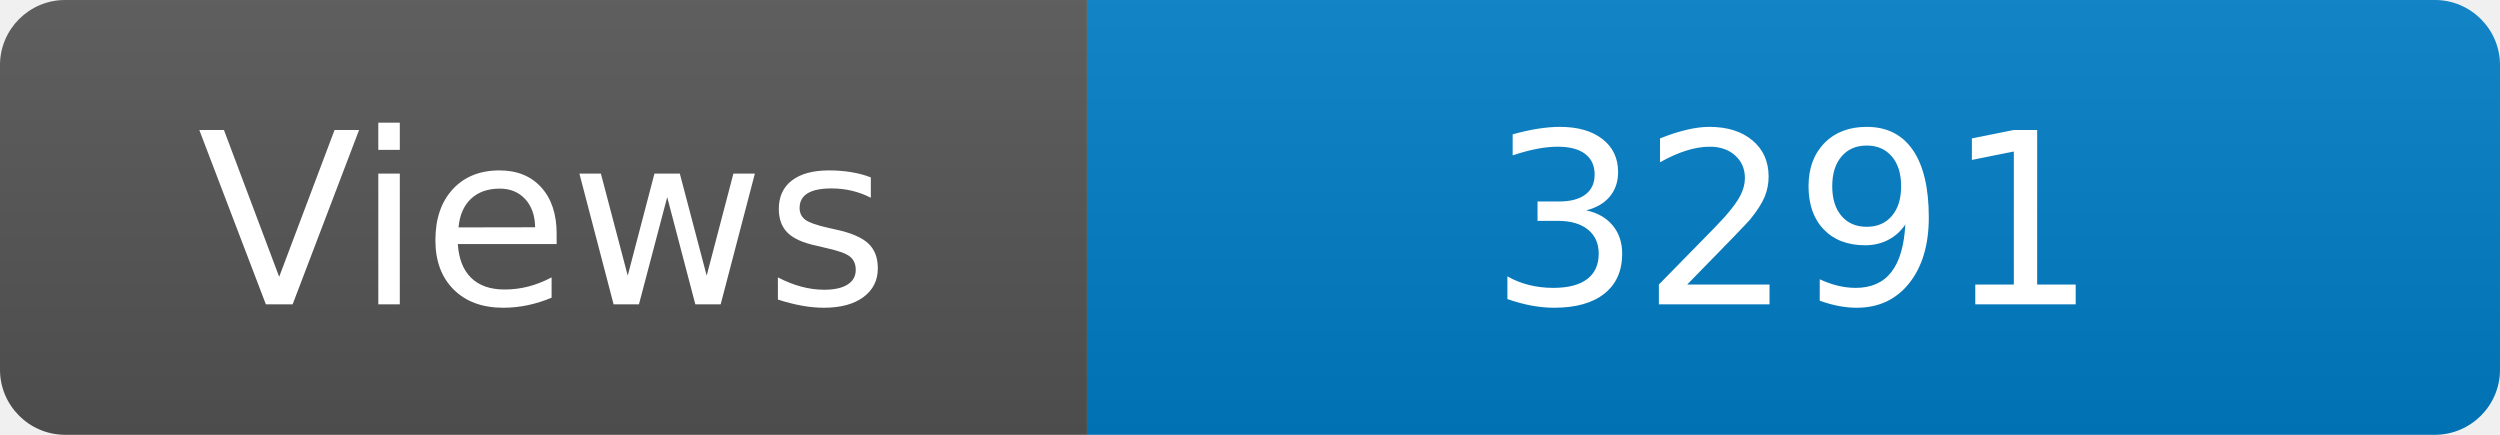
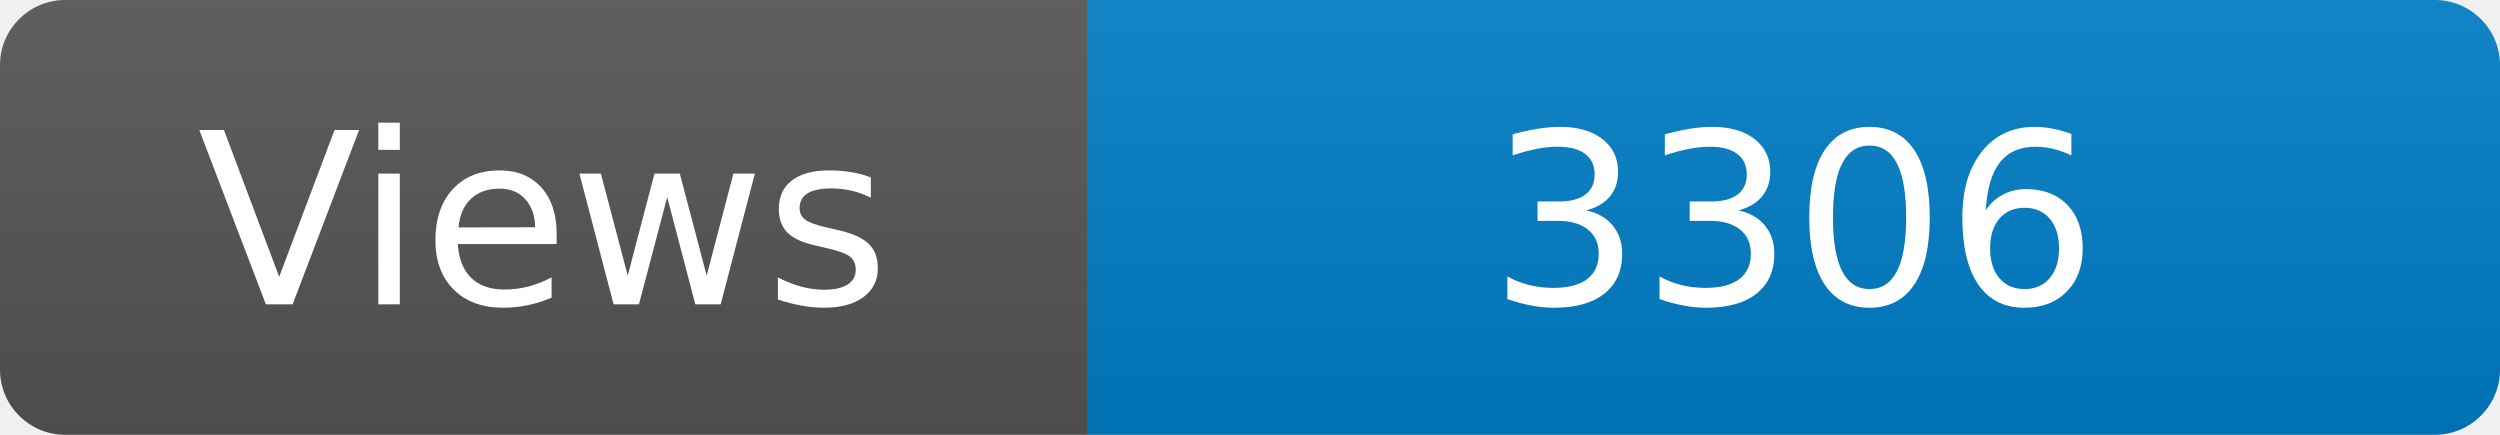
<svg xmlns="http://www.w3.org/2000/svg" width="115" height="20" role="img" aria-label="Maintained?: yes">
  <linearGradient id="s" x2="0" y2="100%">
    <stop offset="0" stop-color="#bbb" stop-opacity=".1" />
    <stop offset="1" stop-opacity=".1" />
  </linearGradient>
  <clipPath id="r">
    <rect width="115" height="20" rx="3" fill="#fff" />
  </clipPath>
  <g clip-path="url(#r)">
    <rect width="50" height="20" fill="#555" />
    <rect x="50" width="160" height="20" fill="#007ec6" />
    <rect width="115" height="20" fill="url(#s)" />
  </g>
  <g fill="#fff" text-anchor="middle" font-family="Verdana,Geneva,DejaVu Sans,sans-serif" font-size="110">
    <text x="250" y="140" transform="scale(.1)" fill="#fff">Views</text>
-     <text x="825" y="140" transform="scale(.1)" fill="#fff">3291</text>
+     <text x="825" y="140" transform="scale(.1)" fill="#fff">3306</text>
  </g>
</svg>
